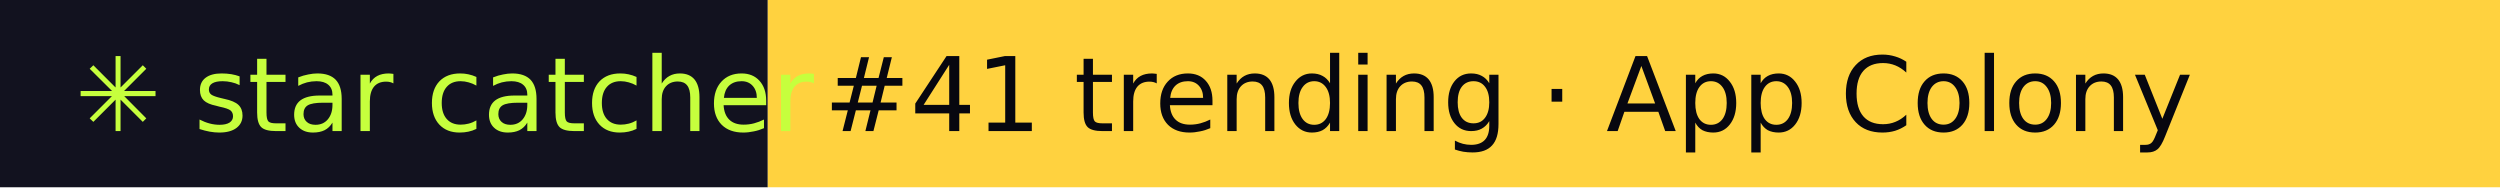
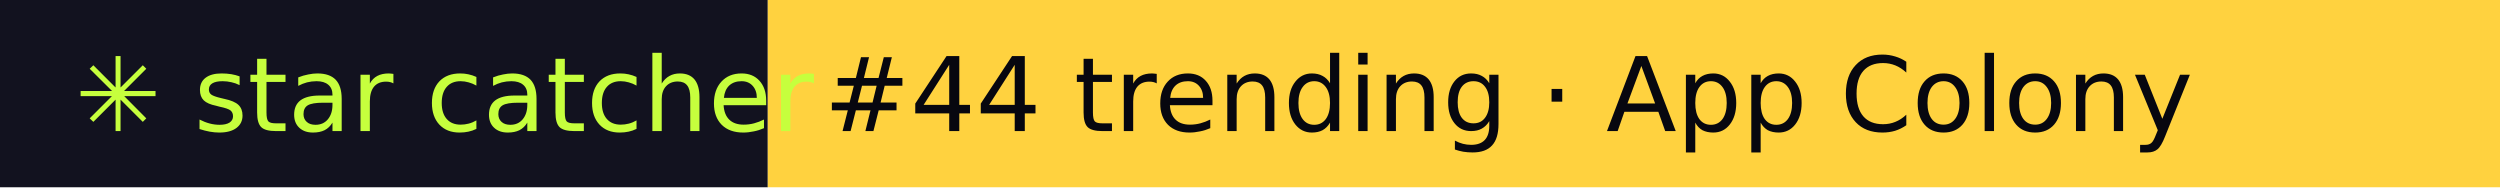
- <svg xmlns="http://www.w3.org/2000/svg" width="267" height="20" role="img" aria-label="star catcher: #41 trending · App Colony">
+ <svg xmlns="http://www.w3.org/2000/svg" width="267" height="20" role="img" aria-label="star catcher: #44 trending · App Colony">
  <rect width="82" height="20" fill="#12121F" />
  <rect x="82" width="185" height="20" fill="#FFD23F" />
  <g font-family="Verdana,DejaVu Sans,sans-serif" font-size="11">
    <text x="8" y="14" fill="#C6FF3D">✳ star catcher</text>
-     <text x="88" y="14" fill="#07070F">#41 trending · App Colony</text>
+     <text x="88" y="14" fill="#07070F">#44 trending · App Colony</text>
  </g>
</svg>
